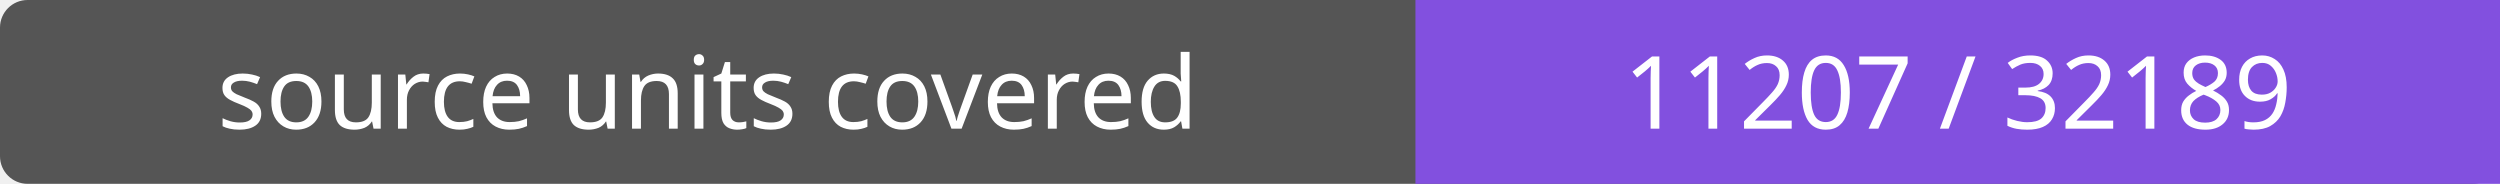
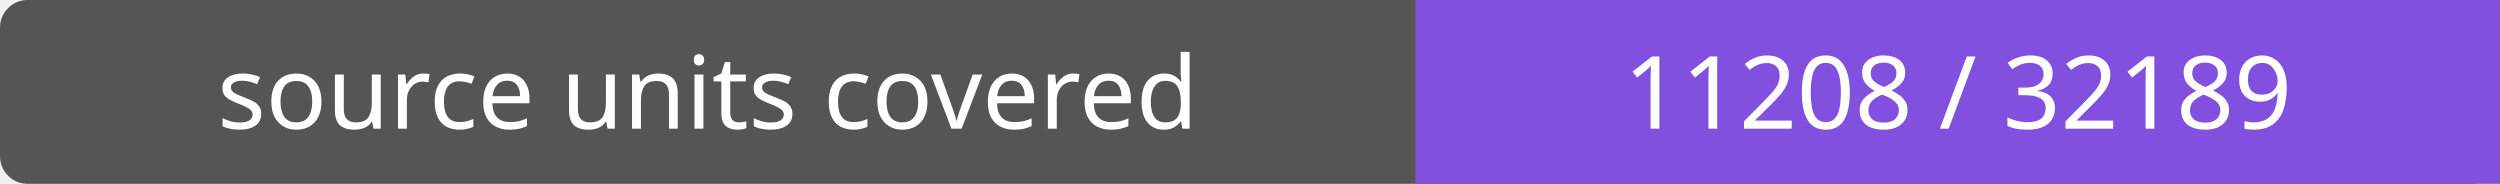
- <svg xmlns="http://www.w3.org/2000/svg" width="272" height="20" role="img" aria-label="source units covered: 11207 / 32189">
+ <svg xmlns="http://www.w3.org/2000/svg" width="272" height="20" role="img" aria-label="source units covered: 11208 / 32189">
  <rect width="272" height="20" rx="3" fill="#555" />
  <path fill="#8250df" d="M154 0h118v20H154z" />
  <g fill="#fff" text-anchor="middle" font-family="Verdana,sans-serif" font-size="11">
    <text x="77.0" y="14">source units covered</text>
-     <text x="213.0" y="14">11207 / 32189</text>
+     <text x="213.0" y="14">11208 / 32189</text>
  </g>
</svg>
